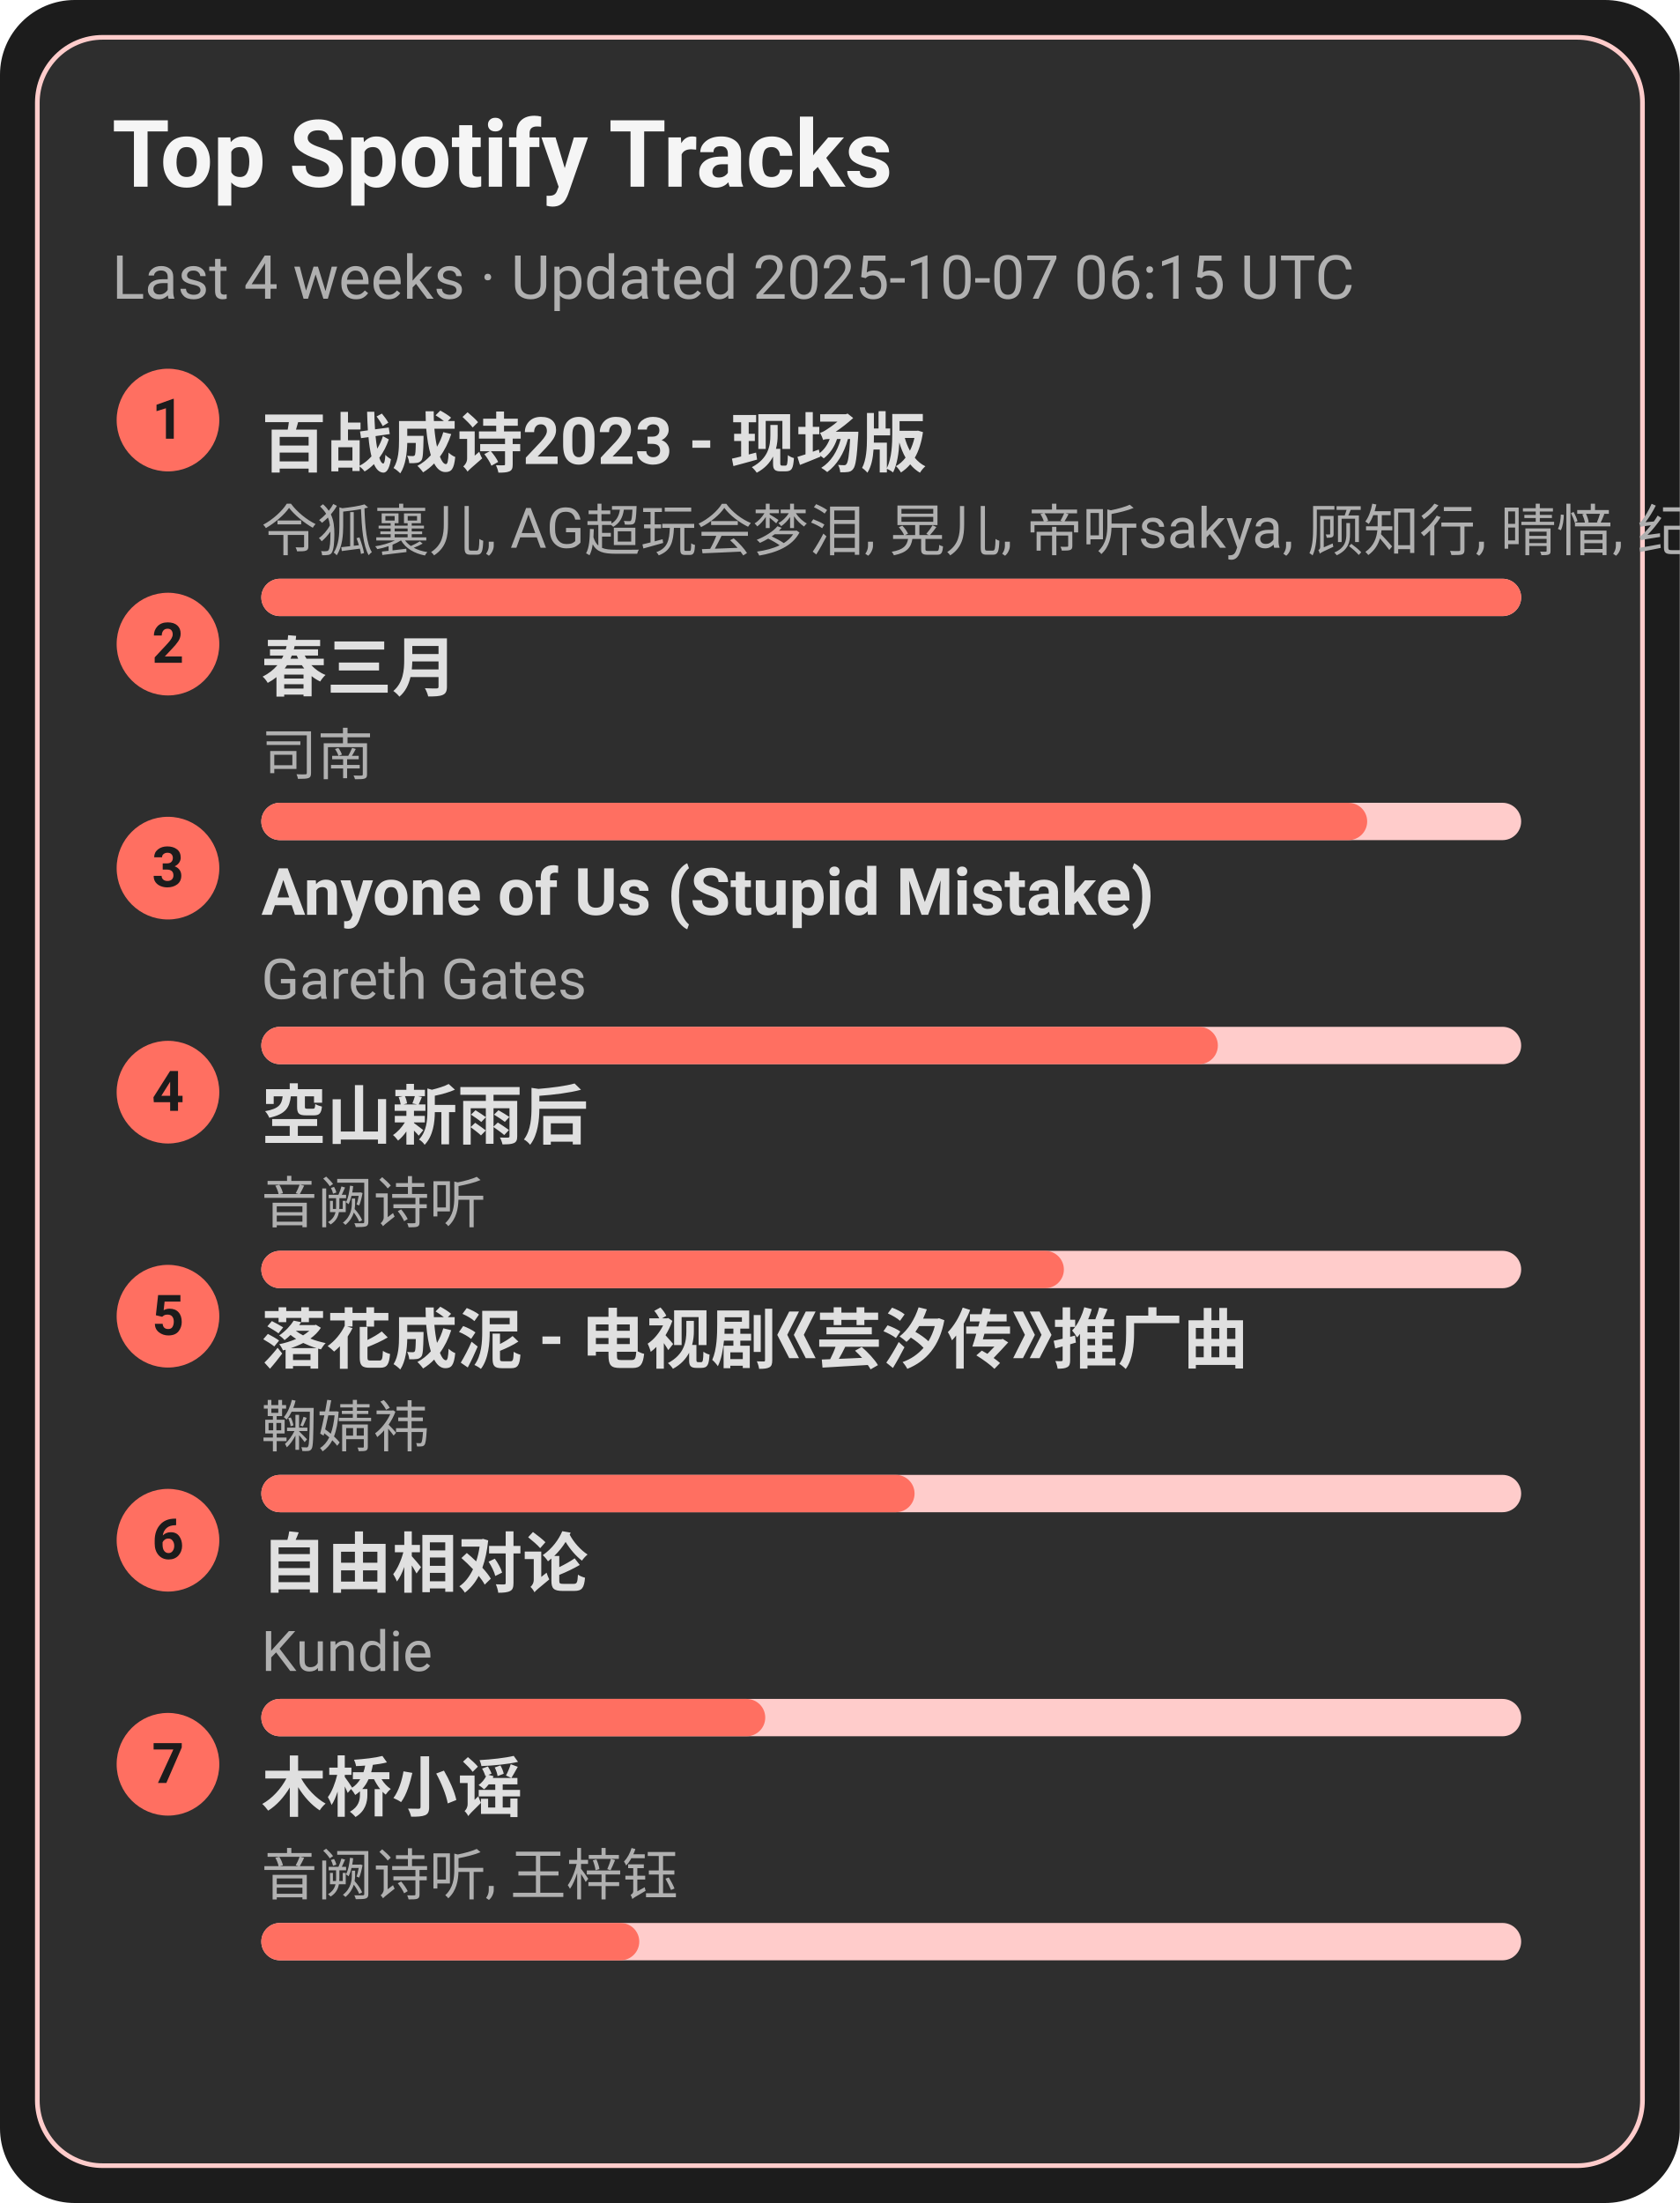
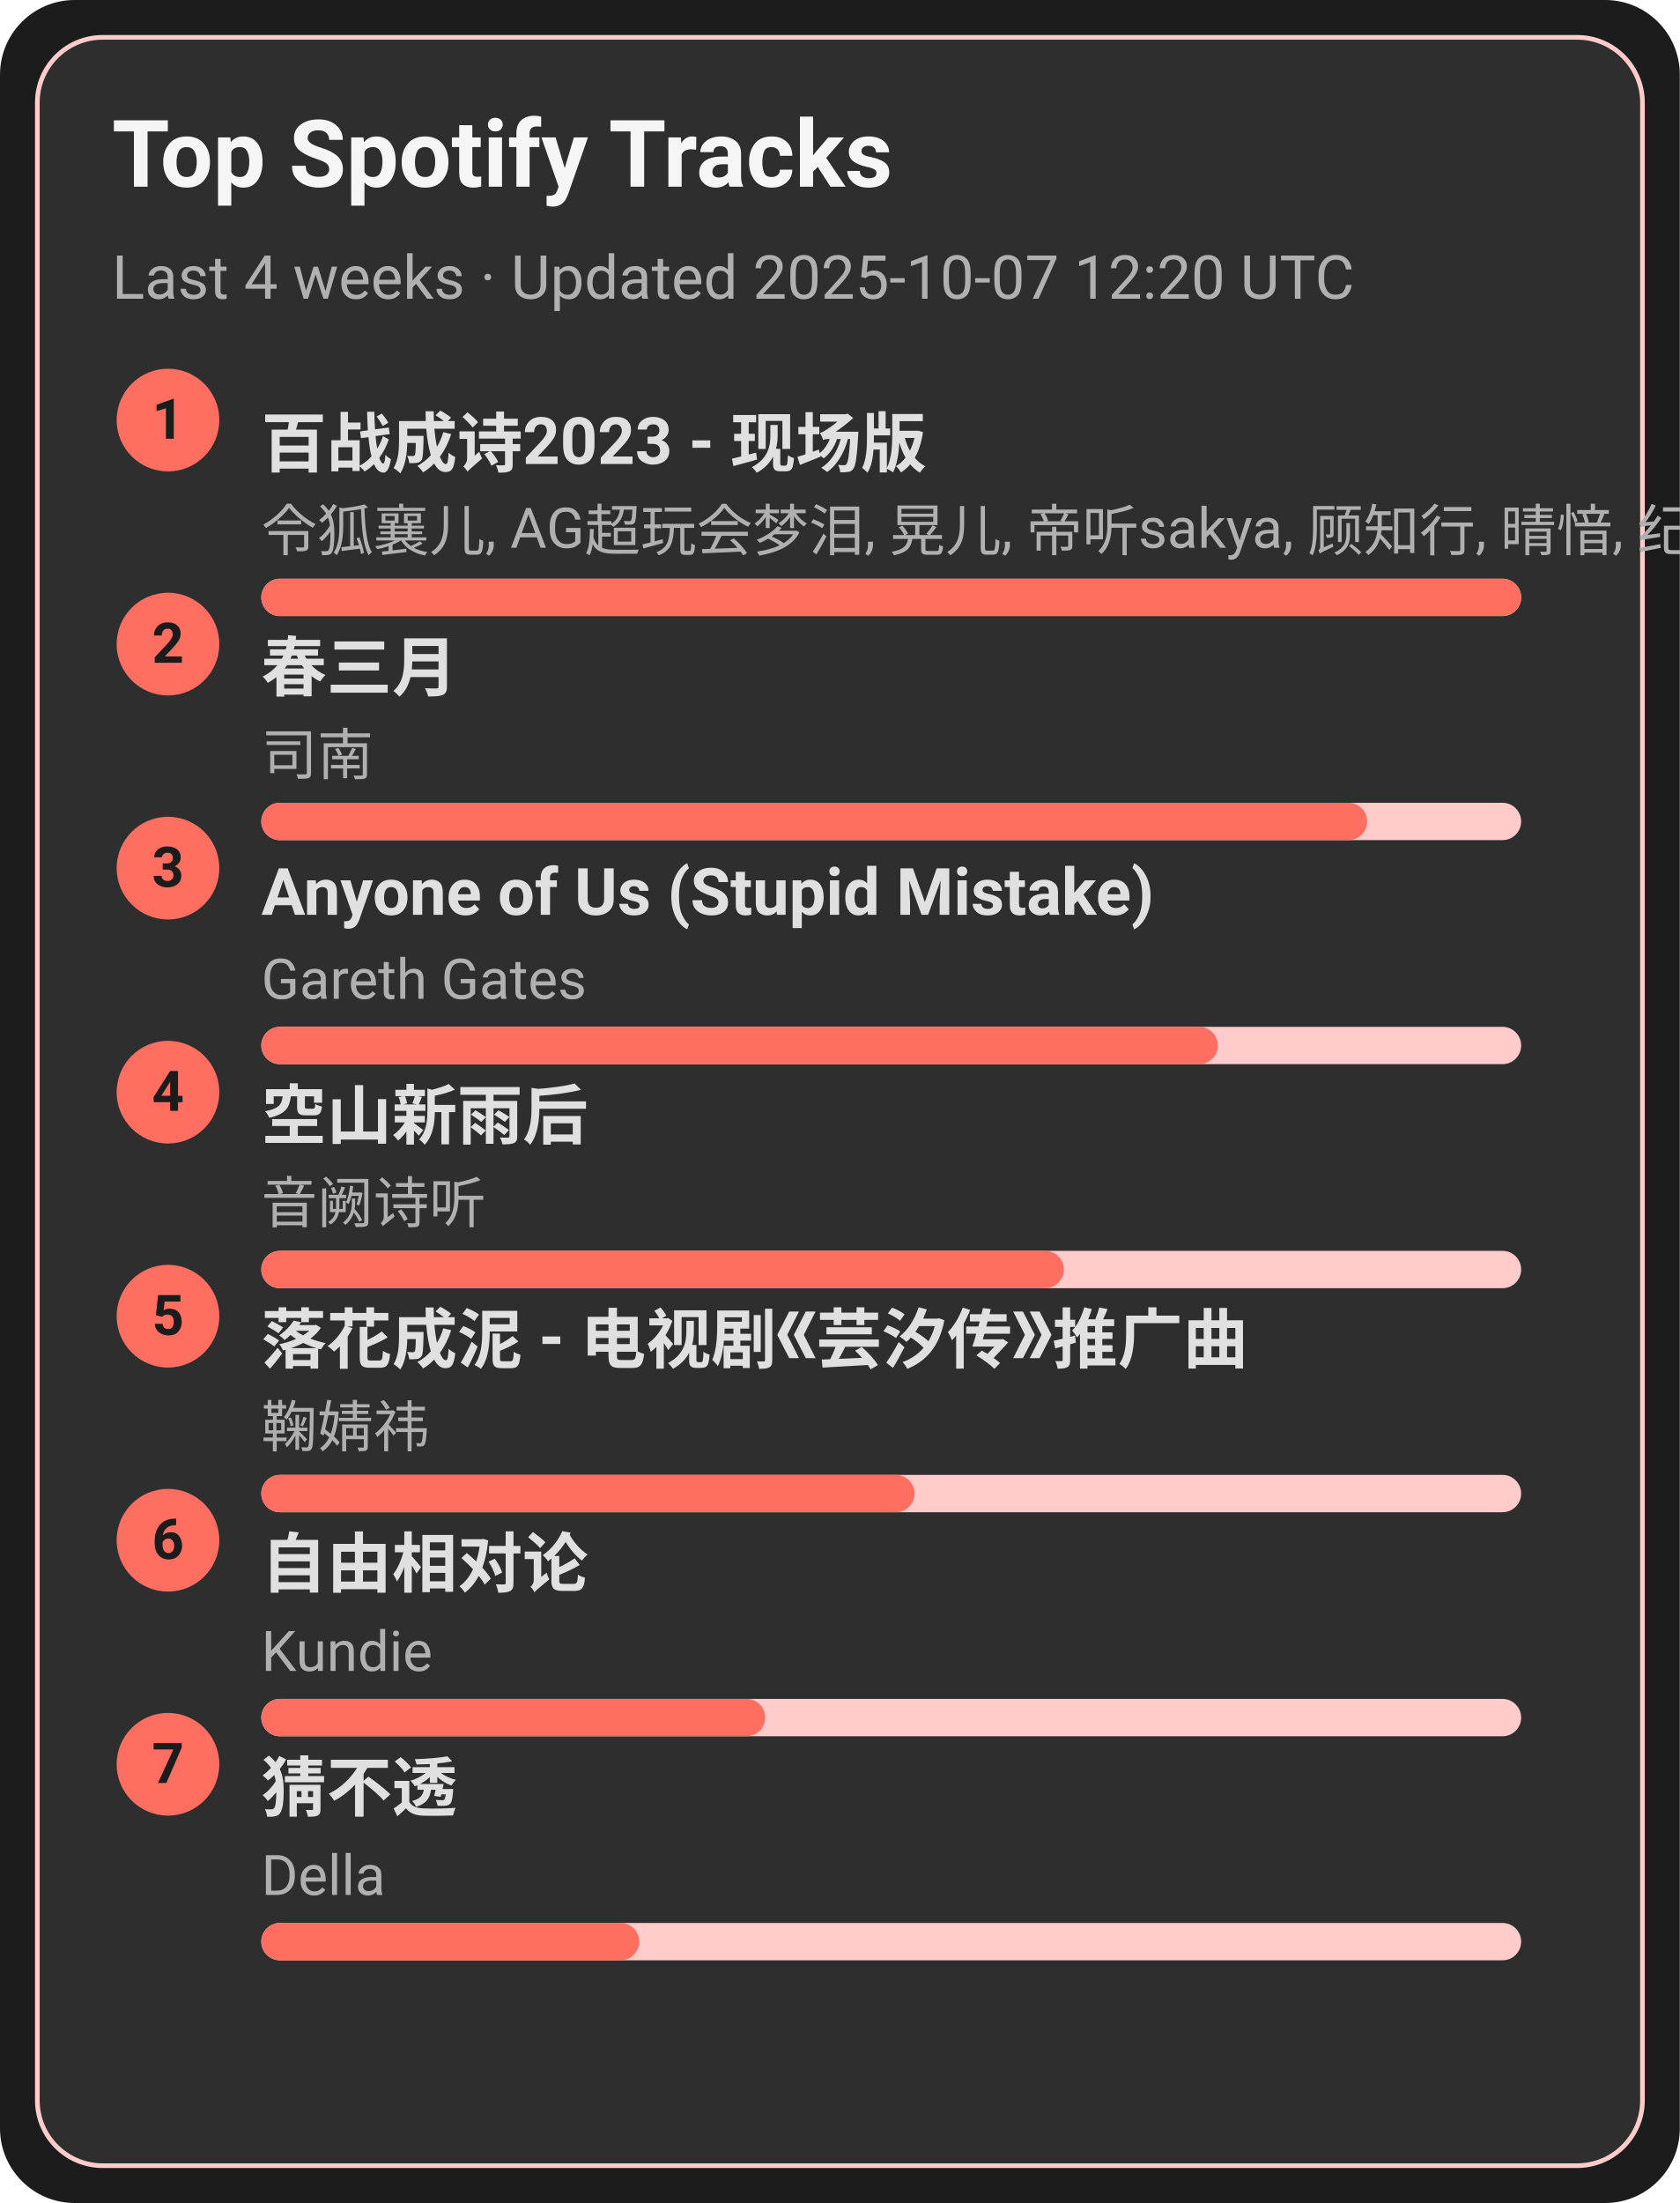
<svg xmlns="http://www.w3.org/2000/svg" width="360" height="472" viewBox="0 0 360 472">
  <style>text{font-family:-apple-system,BlinkMacSystemFont,Segoe UI,Roboto,Ubuntu,Helvetica Neue,Arial,Noto Sans,sans-serif}</style>
  <rect width="360" height="472" rx="16" fill="#1c1c1c" />
  <rect x="8" y="8" width="344" height="456" rx="14" fill="#2e2e2e" stroke="#ffcccb" />
  <text x="24" y="40" font-size="20" fill="#f5f5f5" font-weight="600">Top Spotify Tracks</text>
-   <text x="24" y="64" font-size="13" fill="#b0b0b0">Last 4 weeks · Updated 2025-10-07 06:15 UTC</text>
+   <text x="24" y="64" font-size="13" fill="#b0b0b0">Last 4 weeks · Updated 2025-10-07 12:20 UTC</text>
  <circle cx="36" cy="90" r="11" fill="#ff6f61" />
  <text x="36" y="94" text-anchor="middle" font-size="12" fill="#1c1c1c" font-weight="700">1</text>
  <a href="https://open.spotify.com/track/2gttnS8fWnDwziLFt2TLEi" target="_blank" rel="noopener noreferrer">
    <text x="56" y="100" font-size="14" fill="#e0e0e0" font-weight="600">百战成诗2023 - 现场版</text>
  </a>
  <text x="56" y="118" font-size="12" fill="#b0b0b0">令狐襄儿, AG超玩会梦泪, 晃儿, 帝听sakya, 顾知行, 晴愔, 纪粹希, 于冬然, 呦猫UNEKO</text>
  <rect x="56" y="124" width="270" height="8" rx="4" fill="#ffcccb" />
  <rect x="56" y="124" width="270" height="8" rx="4" fill="#ff6f61" />
  <circle cx="36" cy="138" r="11" fill="#ff6f61" />
  <text x="36" y="142" text-anchor="middle" font-size="12" fill="#1c1c1c" font-weight="700">2</text>
  <a href="https://open.spotify.com/track/5A9BOP4WTk2UayDlMb8w98" target="_blank" rel="noopener noreferrer">
    <text x="56" y="148" font-size="14" fill="#e0e0e0" font-weight="600">春三月</text>
  </a>
  <text x="56" y="166" font-size="12" fill="#b0b0b0">司南</text>
  <rect x="56" y="172" width="270" height="8" rx="4" fill="#ffcccb" />
  <rect x="56" y="172" width="237" height="8" rx="4" fill="#ff6f61" />
  <circle cx="36" cy="186" r="11" fill="#ff6f61" />
  <text x="36" y="190" text-anchor="middle" font-size="12" fill="#1c1c1c" font-weight="700">3</text>
  <a href="https://open.spotify.com/track/7KZo8AI9F3Vnn3FXEYBL9f" target="_blank" rel="noopener noreferrer">
    <text x="56" y="196" font-size="14" fill="#e0e0e0" font-weight="600">Anyone of Us (Stupid Mistake)</text>
  </a>
  <text x="56" y="214" font-size="12" fill="#b0b0b0">Gareth Gates</text>
  <rect x="56" y="220" width="270" height="8" rx="4" fill="#ffcccb" />
  <rect x="56" y="220" width="205" height="8" rx="4" fill="#ff6f61" />
  <circle cx="36" cy="234" r="11" fill="#ff6f61" />
  <text x="36" y="238" text-anchor="middle" font-size="12" fill="#1c1c1c" font-weight="700">4</text>
  <a href="https://open.spotify.com/track/7c1D58U8AIVOGlYzh5U6sk" target="_blank" rel="noopener noreferrer">
    <text x="56" y="244" font-size="14" fill="#e0e0e0" font-weight="600">空山新雨后</text>
  </a>
  <text x="56" y="262" font-size="12" fill="#b0b0b0">音阙诗听</text>
  <rect x="56" y="268" width="270" height="8" rx="4" fill="#ffcccb" />
  <rect x="56" y="268" width="172" height="8" rx="4" fill="#ff6f61" />
  <circle cx="36" cy="282" r="11" fill="#ff6f61" />
  <text x="36" y="286" text-anchor="middle" font-size="12" fill="#1c1c1c" font-weight="700">5</text>
  <a href="https://open.spotify.com/track/3kOZsJz3crGIWWHeoCNa0O" target="_blank" rel="noopener noreferrer">
    <text x="56" y="292" font-size="14" fill="#e0e0e0" font-weight="600">落花成泥 - 电视剧《芸汐传》推广曲</text>
  </a>
  <text x="56" y="310" font-size="12" fill="#b0b0b0">鞠婧祎</text>
  <rect x="56" y="316" width="270" height="8" rx="4" fill="#ffcccb" />
  <rect x="56" y="316" width="140" height="8" rx="4" fill="#ff6f61" />
  <circle cx="36" cy="330" r="11" fill="#ff6f61" />
  <text x="36" y="334" text-anchor="middle" font-size="12" fill="#1c1c1c" font-weight="700">6</text>
  <a href="https://open.spotify.com/track/1np2B0M4TkyE1xgpjG4dJn" target="_blank" rel="noopener noreferrer">
    <text x="56" y="340" font-size="14" fill="#e0e0e0" font-weight="600">自由相对论</text>
  </a>
  <text x="56" y="358" font-size="12" fill="#b0b0b0">Kundie</text>
  <rect x="56" y="364" width="270" height="8" rx="4" fill="#ffcccb" />
  <rect x="56" y="364" width="108" height="8" rx="4" fill="#ff6f61" />
  <circle cx="36" cy="378" r="11" fill="#ff6f61" />
  <text x="36" y="382" text-anchor="middle" font-size="12" fill="#1c1c1c" font-weight="700">7</text>
-   <a href="https://open.spotify.com/track/1KRaKF4M1s5Gq5hVOjL7y1" target="_blank" rel="noopener noreferrer">
-     <text x="56" y="388" font-size="14" fill="#e0e0e0" font-weight="600">木桥小谣</text>
+   <a href="https://open.spotify.com/track/5FGzM47D9MUa0y7qb2D0Ix" target="_blank" rel="noopener noreferrer">
+     <text x="56" y="388" font-size="14" fill="#e0e0e0" font-weight="600">猜不透</text>
  </a>
-   <text x="56" y="406" font-size="12" fill="#b0b0b0">音阙诗听, 王梓钰</text>
+   <text x="56" y="406" font-size="12" fill="#b0b0b0">Della</text>
  <rect x="56" y="412" width="270" height="8" rx="4" fill="#ffcccb" />
  <rect x="56" y="412" width="81" height="8" rx="4" fill="#ff6f61" />
</svg>
